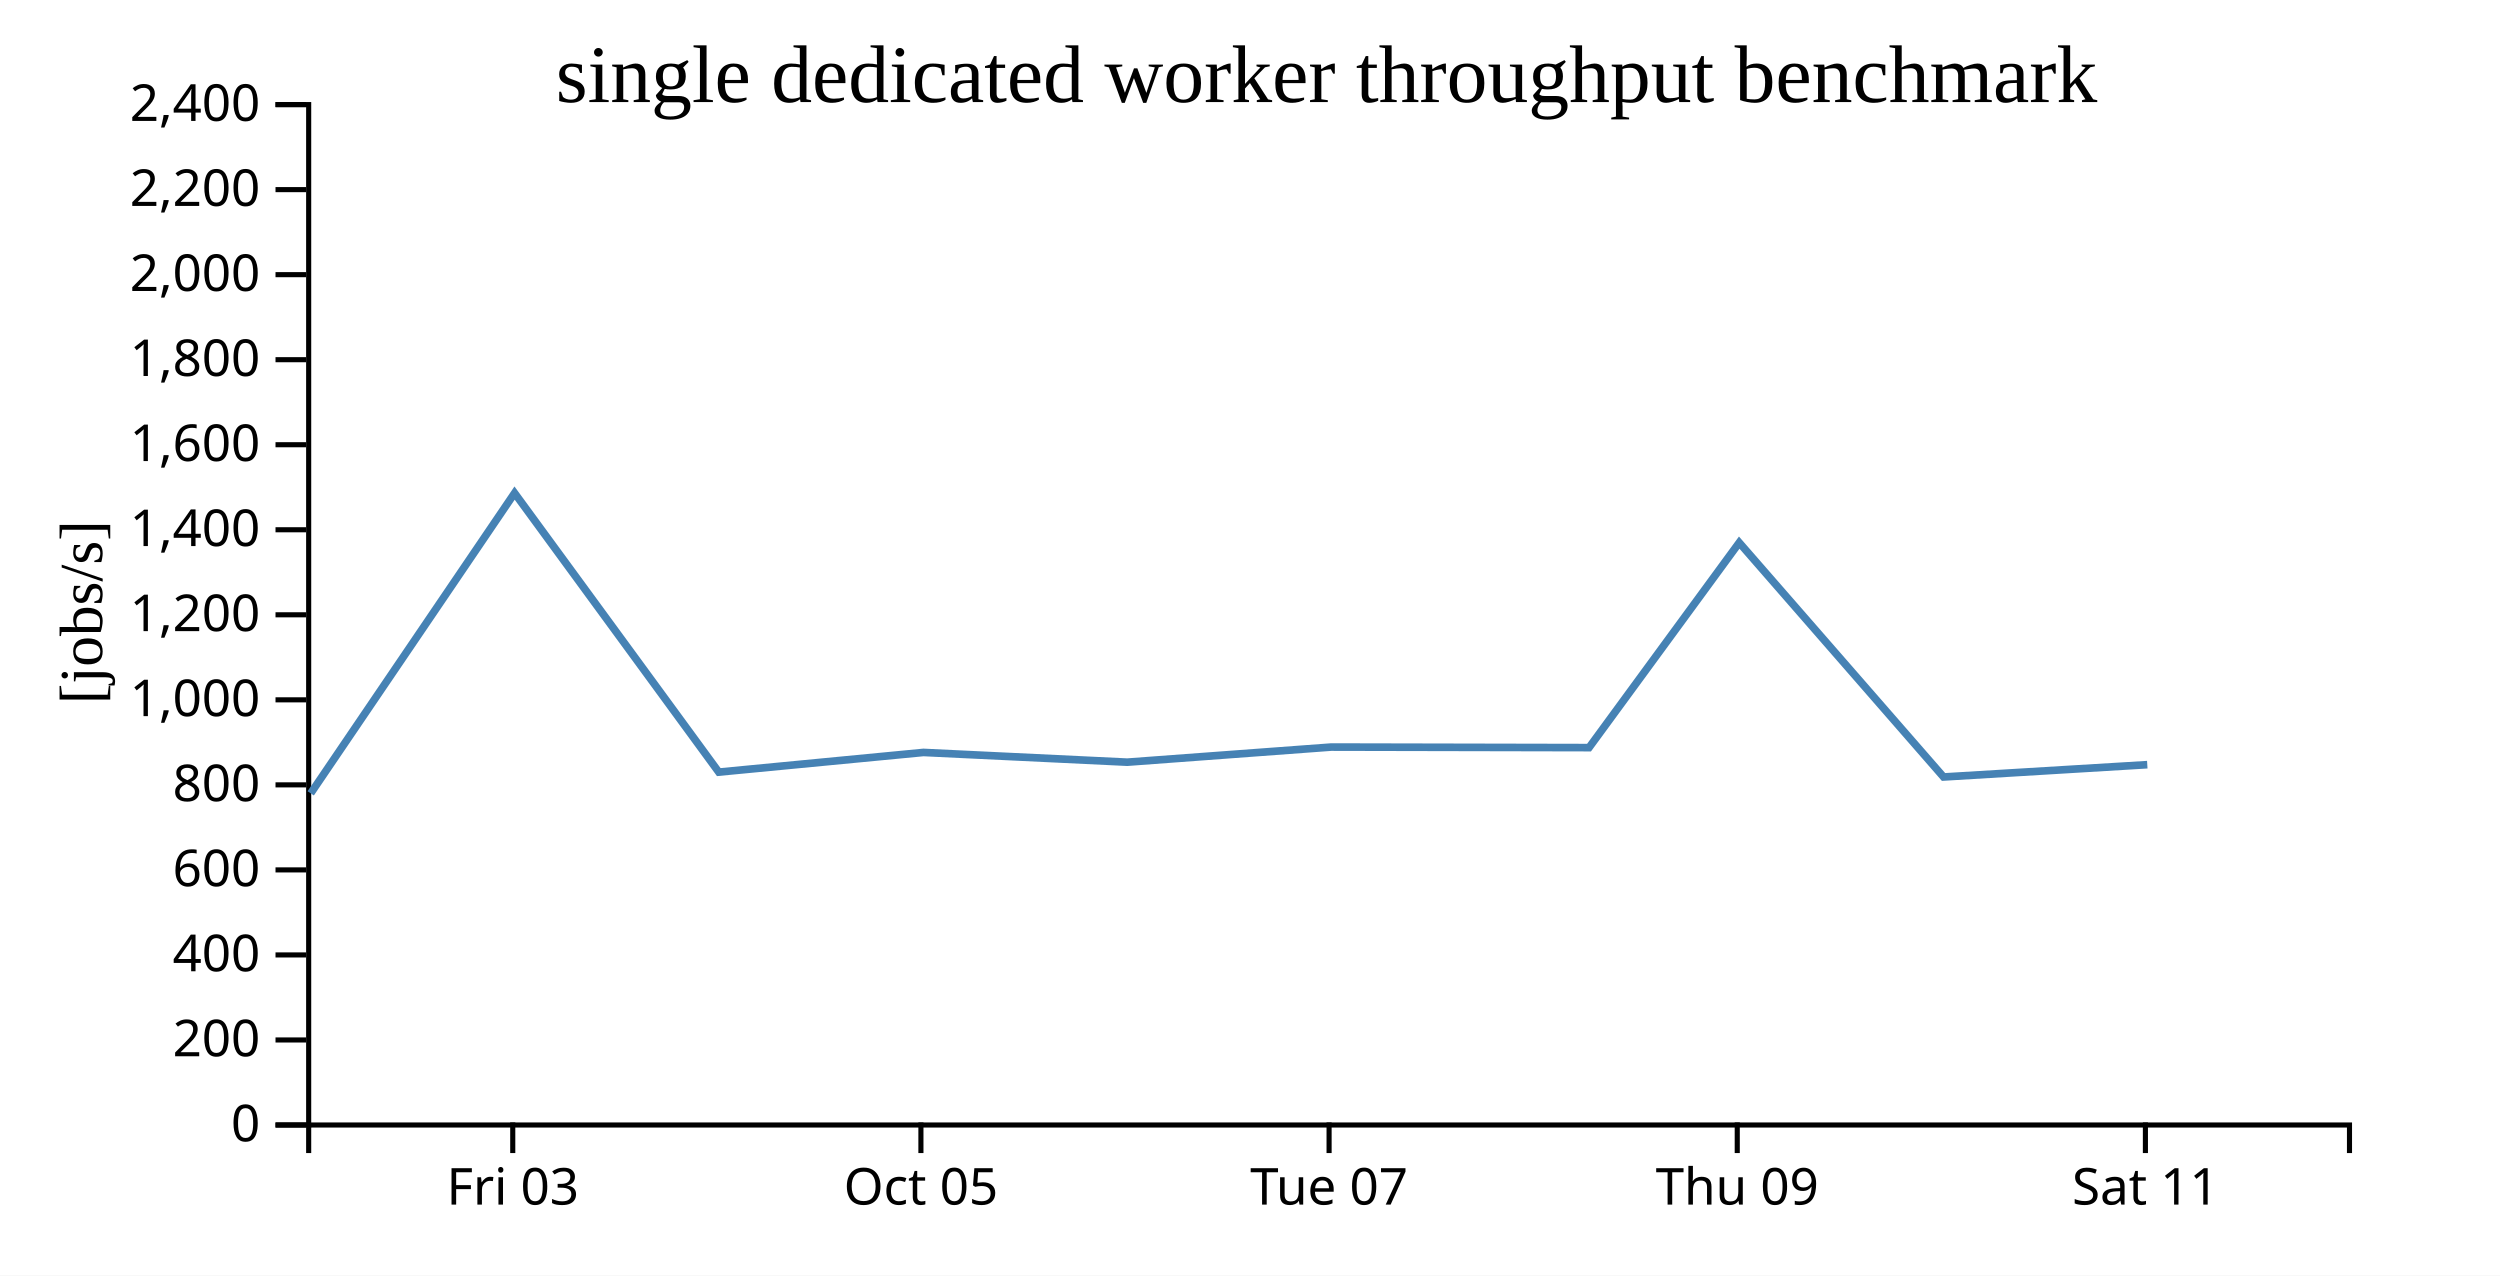
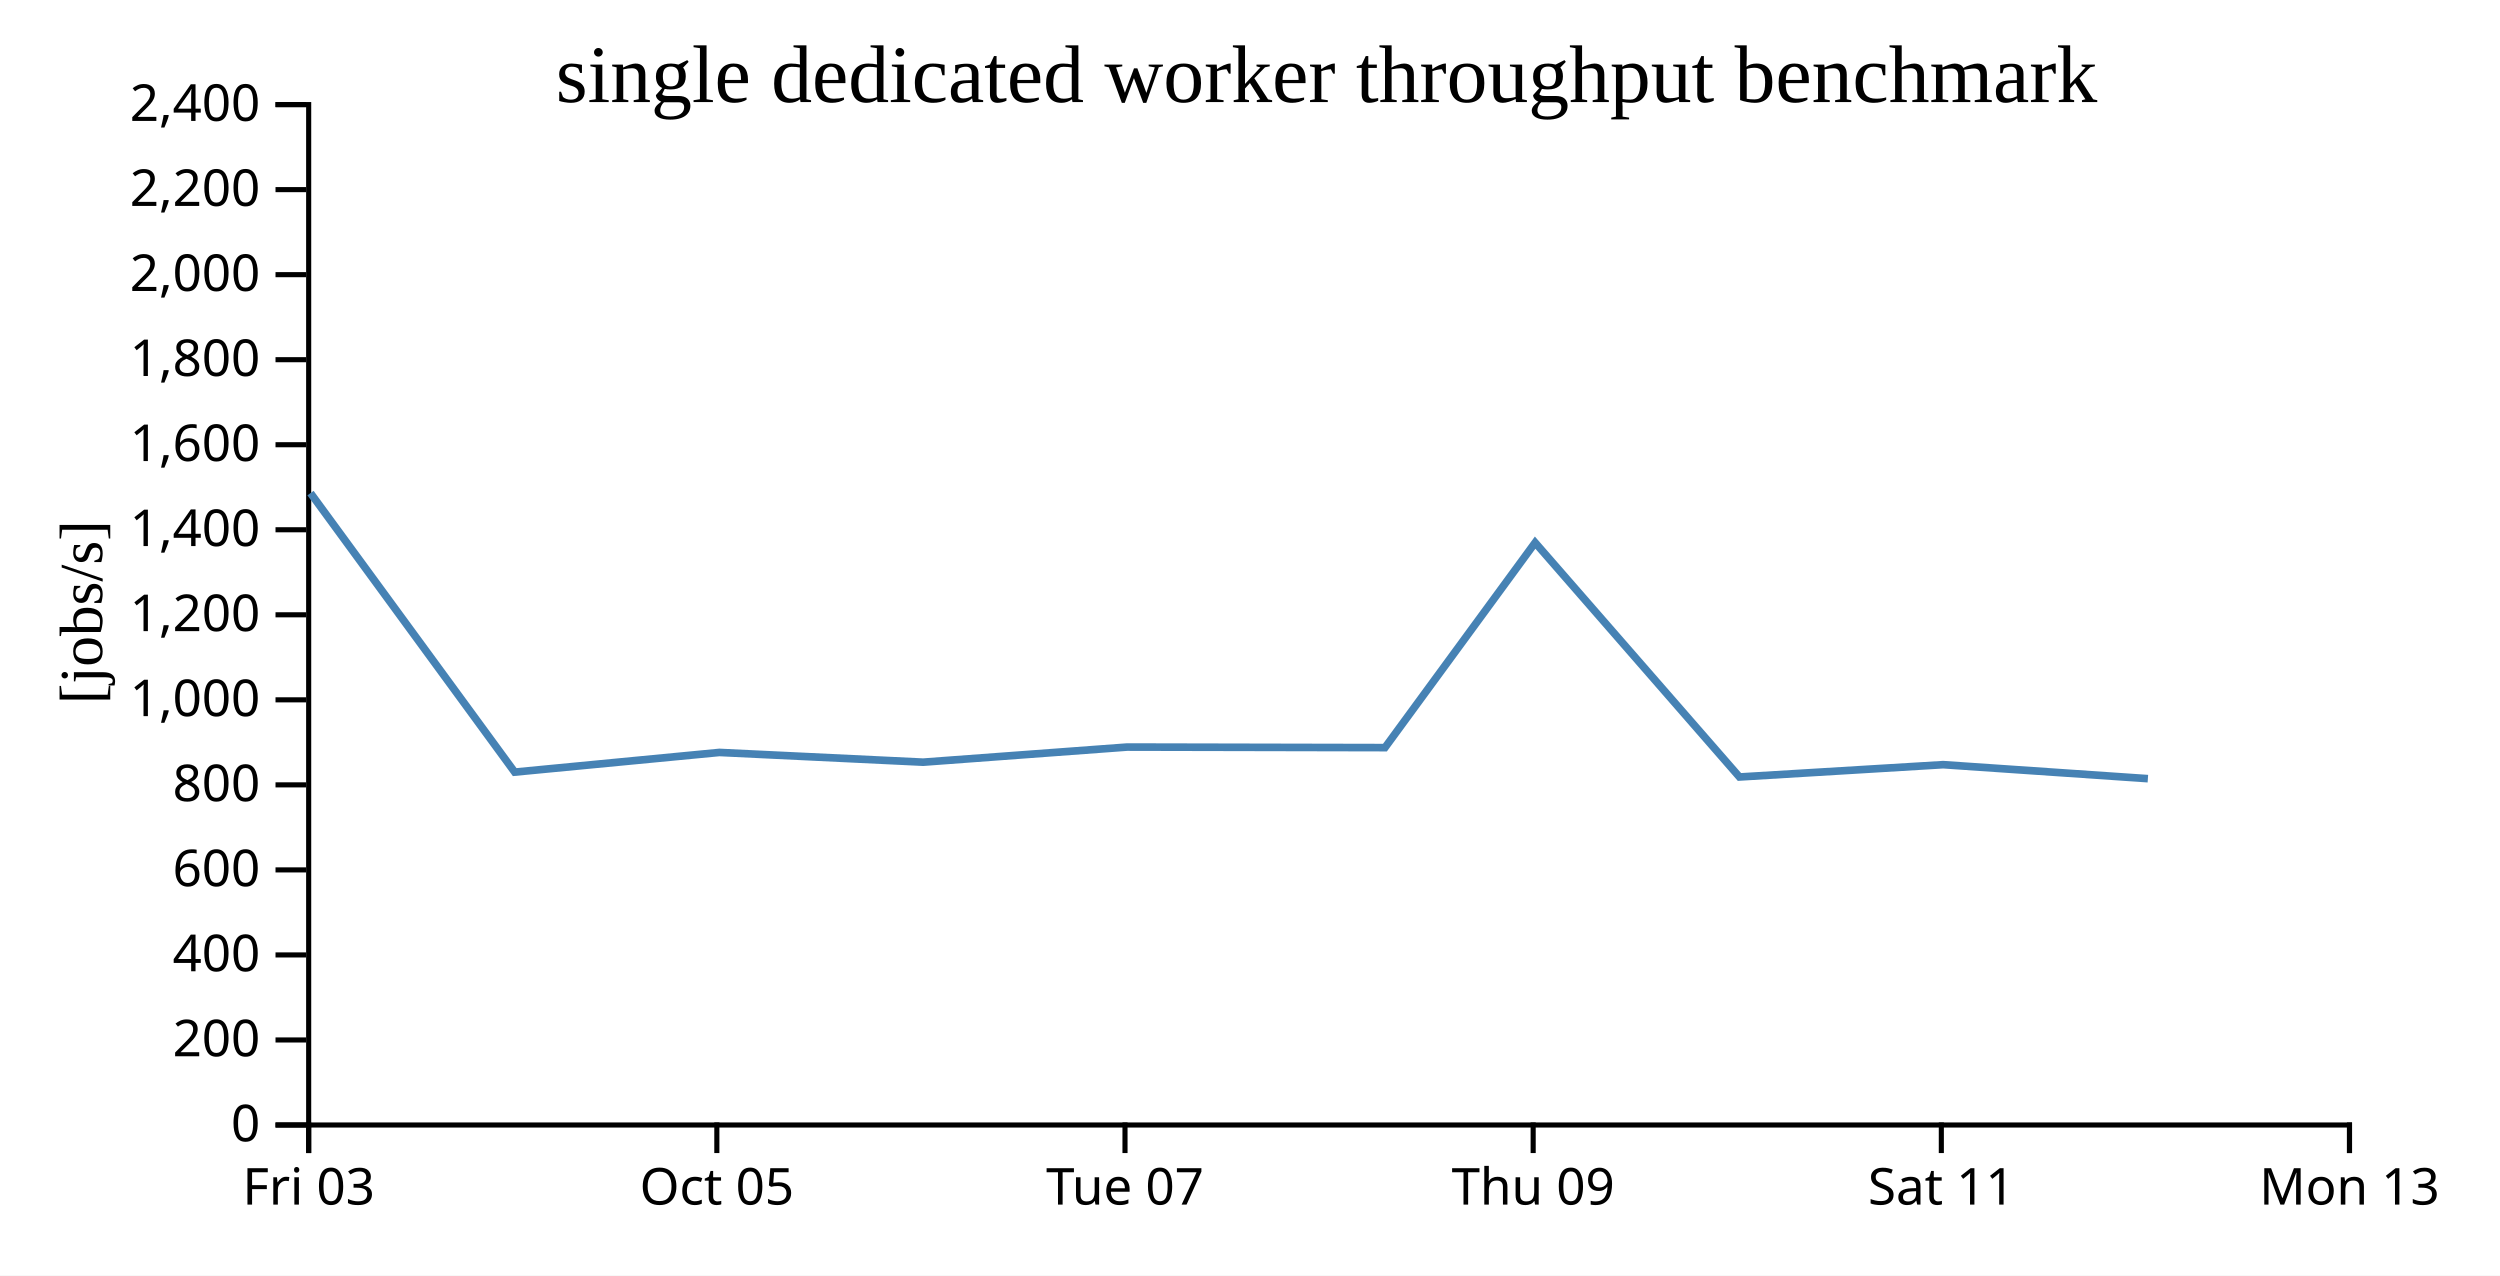
<svg xmlns="http://www.w3.org/2000/svg" width="490" height="250">
  <rect width="100%" height="100%" fill="white" />
  <g transform="translate(60,20)">
    <g transform="translate(0,200)" fill="none" font-size="10" font-family="sans-serif" text-anchor="middle">
      <path class="domain" stroke="currentColor" d="M0.5,6V0.5H400.5V6" />
-       <g class="tick" opacity="1" transform="translate(40.5,0)">
+       <g class="tick" opacity="1" transform="translate(0.5,0)">
        <line stroke="currentColor" y2="6" />
        <text fill="currentColor" y="9" dy="0.71em">Fri 03</text>
      </g>
-       <g class="tick" opacity="1" transform="translate(120.5,0)">
+       <g class="tick" opacity="1" transform="translate(80.5,0)">
        <line stroke="currentColor" y2="6" />
        <text fill="currentColor" y="9" dy="0.71em">Oct 05</text>
      </g>
-       <g class="tick" opacity="1" transform="translate(200.5,0)">
+       <g class="tick" opacity="1" transform="translate(160.5,0)">
        <line stroke="currentColor" y2="6" />
        <text fill="currentColor" y="9" dy="0.71em">Tue 07</text>
      </g>
-       <g class="tick" opacity="1" transform="translate(280.5,0)">
+       <g class="tick" opacity="1" transform="translate(240.5,0)">
        <line stroke="currentColor" y2="6" />
        <text fill="currentColor" y="9" dy="0.71em">Thu 09</text>
      </g>
-       <g class="tick" opacity="1" transform="translate(360.5,0)">
+       <g class="tick" opacity="1" transform="translate(320.5,0)">
        <line stroke="currentColor" y2="6" />
        <text fill="currentColor" y="9" dy="0.71em">Sat 11</text>
+       </g>
+       <g class="tick" opacity="1" transform="translate(400.5,0)">
+         <line stroke="currentColor" y2="6" />
+         <text fill="currentColor" y="9" dy="0.71em">Mon 13</text>
      </g>
    </g>
    <g fill="none" font-size="10" font-family="sans-serif" text-anchor="end">
      <path class="domain" stroke="currentColor" d="M-6,200.5H0.5V0.5H-6" />
      <g class="tick" opacity="1" transform="translate(0,200.5)">
        <line stroke="currentColor" x2="-6" />
        <text fill="currentColor" x="-9" dy="0.32em">0</text>
      </g>
      <g class="tick" opacity="1" transform="translate(0,183.8333)">
        <line stroke="currentColor" x2="-6" />
        <text fill="currentColor" x="-9" dy="0.32em">200</text>
      </g>
      <g class="tick" opacity="1" transform="translate(0,167.1667)">
        <line stroke="currentColor" x2="-6" />
        <text fill="currentColor" x="-9" dy="0.32em">400</text>
      </g>
      <g class="tick" opacity="1" transform="translate(0,150.5)">
        <line stroke="currentColor" x2="-6" />
        <text fill="currentColor" x="-9" dy="0.32em">600</text>
      </g>
      <g class="tick" opacity="1" transform="translate(0,133.8333)">
        <line stroke="currentColor" x2="-6" />
        <text fill="currentColor" x="-9" dy="0.32em">800</text>
      </g>
      <g class="tick" opacity="1" transform="translate(0,117.1667)">
        <line stroke="currentColor" x2="-6" />
        <text fill="currentColor" x="-9" dy="0.32em">1,000</text>
      </g>
      <g class="tick" opacity="1" transform="translate(0,100.5)">
        <line stroke="currentColor" x2="-6" />
        <text fill="currentColor" x="-9" dy="0.32em">1,200</text>
      </g>
      <g class="tick" opacity="1" transform="translate(0,83.83333)">
        <line stroke="currentColor" x2="-6" />
        <text fill="currentColor" x="-9" dy="0.32em">1,400</text>
      </g>
      <g class="tick" opacity="1" transform="translate(0,67.16667)">
        <line stroke="currentColor" x2="-6" />
        <text fill="currentColor" x="-9" dy="0.32em">1,600</text>
      </g>
      <g class="tick" opacity="1" transform="translate(0,50.5)">
        <line stroke="currentColor" x2="-6" />
        <text fill="currentColor" x="-9" dy="0.32em">1,800</text>
      </g>
      <g class="tick" opacity="1" transform="translate(0,33.83333)">
        <line stroke="currentColor" x2="-6" />
        <text fill="currentColor" x="-9" dy="0.32em">2,000</text>
      </g>
      <g class="tick" opacity="1" transform="translate(0,17.16667)">
        <line stroke="currentColor" x2="-6" />
        <text fill="currentColor" x="-9" dy="0.32em">2,200</text>
      </g>
      <g class="tick" opacity="1" transform="translate(0,0.5)">
        <line stroke="currentColor" x2="-6" />
        <text fill="currentColor" x="-9" dy="0.32em">2,400</text>
      </g>
    </g>
    <text text-anchor="middle" style="font-size: 12px" transform="rotate(-90)" y="-40" x="-100">[jobs/s]</text>
    <text text-anchor="middle" style="font-size: 16px" y="0" x="200">single dedicated worker throughput benchmark</text>
-     <path fill="none" stroke="steelblue" stroke-width="1.5" d="M0.898,135.494L40.857,76.645L80.88,131.334L121,127.478L160.939,129.388L200.917,126.425L251.451,126.533L280.885,86.357L320.935,132.288L360.868,129.876" />
+     <path fill="none" stroke="steelblue" stroke-width="1.5" d="M0.857,76.645L40.88,131.334L81,127.478L120.939,129.388L160.917,126.425L211.451,126.533L240.885,86.357L280.935,132.288L320.868,129.876L360.985,132.618" />
  </g>
</svg>
